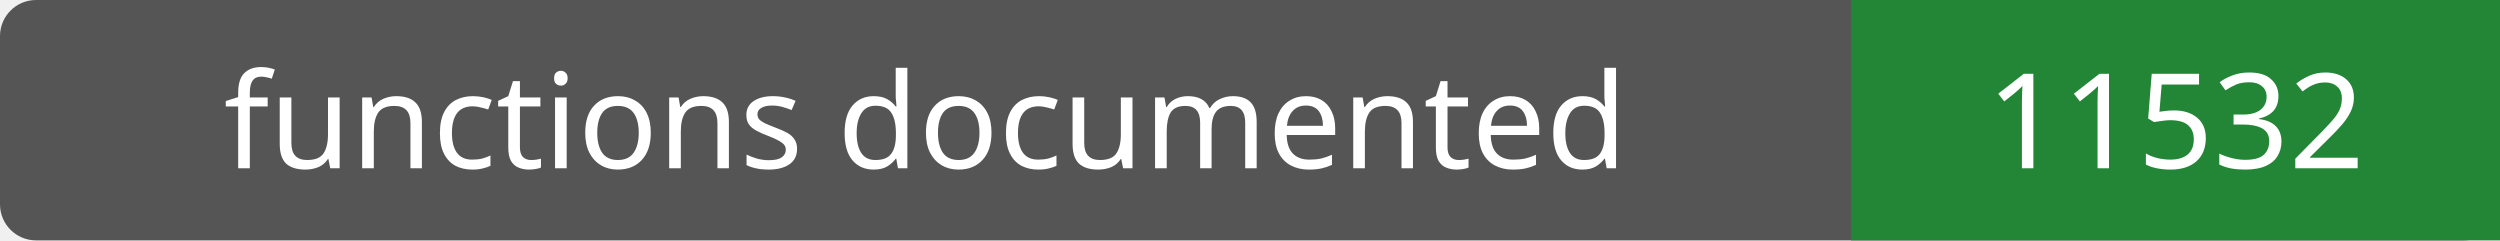
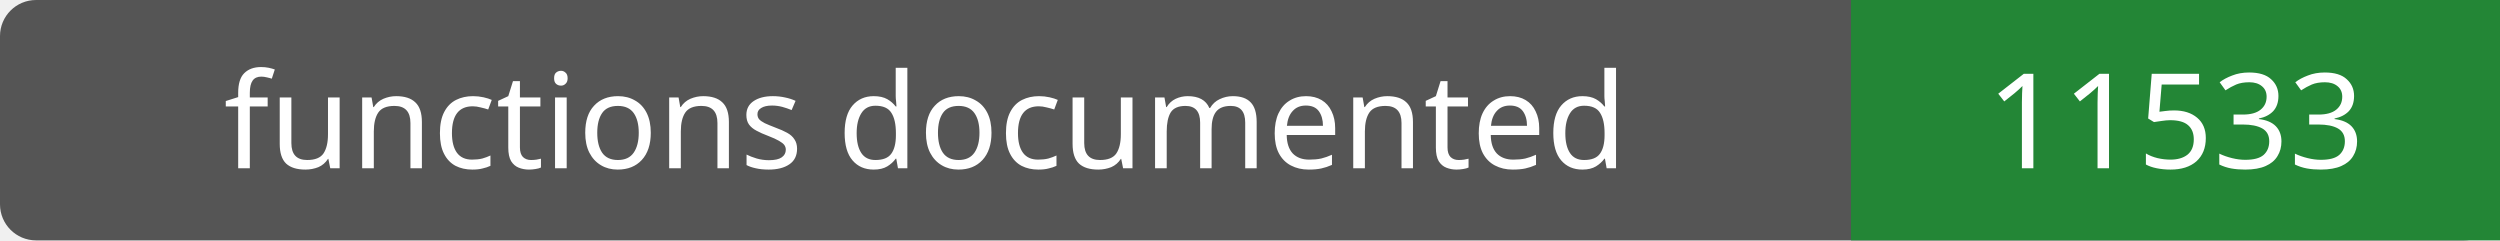
- <svg xmlns="http://www.w3.org/2000/svg" width="208" height="20" role="img" aria-label="functions documented: 11532">
+ <svg xmlns="http://www.w3.org/2000/svg" width="208" height="20" role="img" aria-label="functions documented: 11533">
  <rect width="208" height="20" rx="3" fill="#555" />
  <path fill="#238636" d="M154 0h54v20H154z" />
  <g fill="#fff" text-anchor="middle" font-family="Verdana,sans-serif" font-size="11">
    <text x="77.0" y="14">functions documented</text>
-     <text x="181.0" y="14">11532</text>
+     <text x="181.0" y="14">11533</text>
  </g>
</svg>
